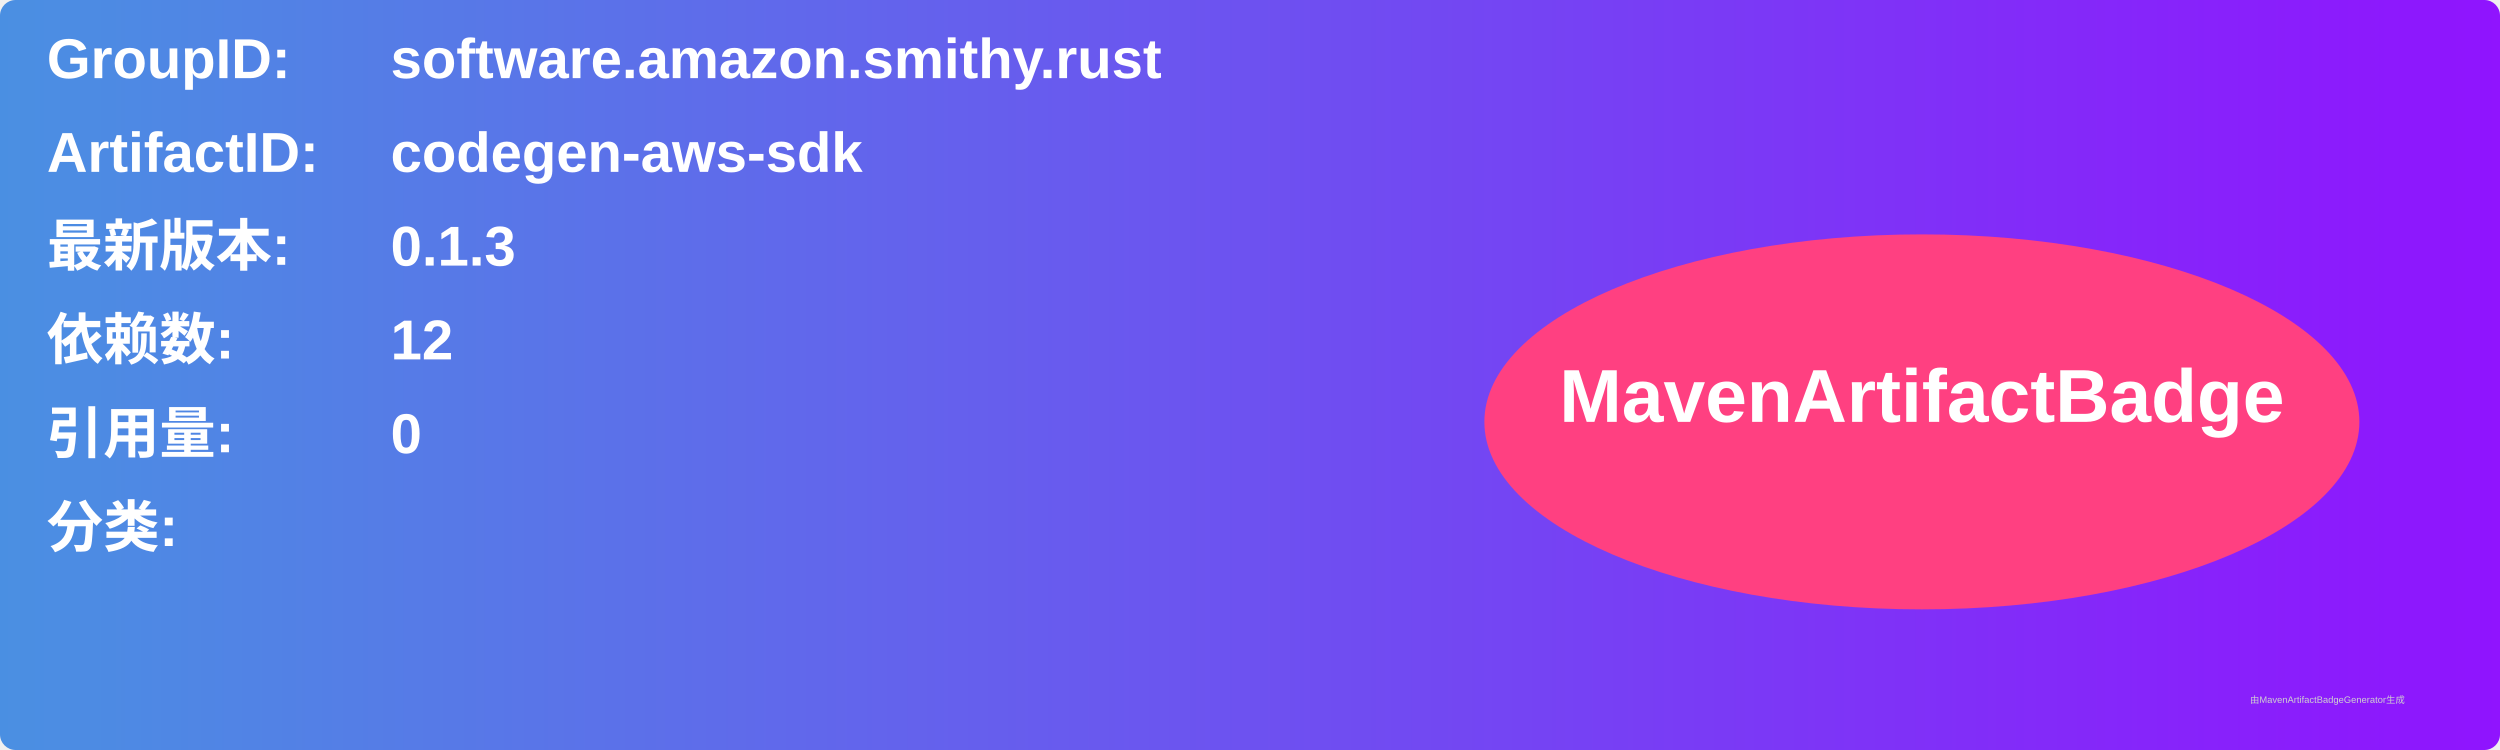
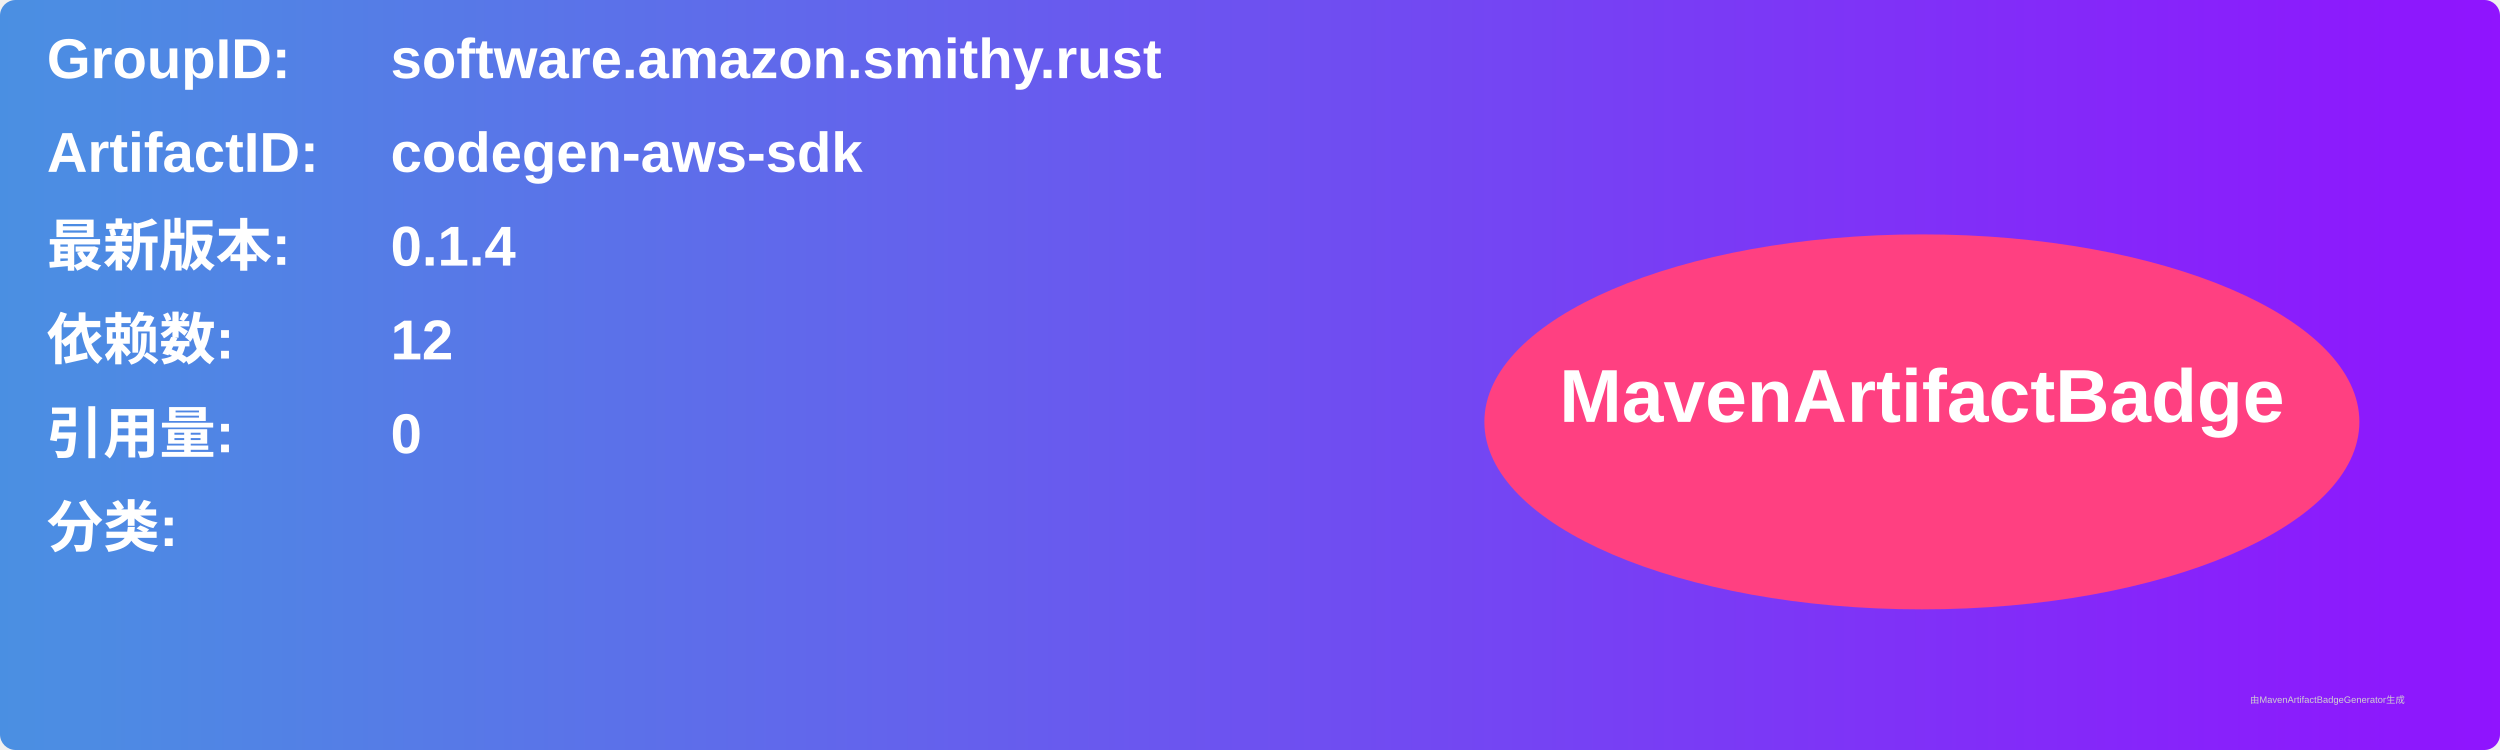
<svg xmlns="http://www.w3.org/2000/svg" width="800" height="240" viewBox="0 0 800 240">
  <linearGradient id="grad" x1="0%" y1="0%" x2="100%" y2="0%">
    <stop offset="0%" stop-color="#4a90e2" />
    <stop offset="100%" stop-color="#9013fe" />
  </linearGradient>
  <rect width="100%" height="100%" rx="5" ry="5" fill="url(#grad)" />
  <g transform="translate(15, 15)">
    <text x="0" y="10" font-family="Arial" font-size="18" fill="white" font-weight="bold" width="260">GroupID:</text>
    <text x="110" y="10" font-family="Arial" font-size="18" fill="white" font-weight="bold" width="460">software.amazon.smithy.rust</text>
    <text x="0" y="40" font-family="Arial" font-size="18" fill="white" font-weight="bold" width="260">ArtifactID:</text>
    <text x="110" y="40" font-family="Arial" font-size="18" fill="white" font-weight="bold" width="460">codegen-aws-sdk</text>
    <text x="0" y="70" font-family="Arial" font-size="18" fill="white" font-weight="bold">最新版本:</text>
    <text x="110" y="70" font-family="Arial" font-size="18" fill="white" font-weight="bold">
-       <tspan font-weight="bold">0.1.3</tspan>
+       <tspan font-weight="bold">0.1.4</tspan>
    </text>
    <text x="0" y="100" font-family="Arial" font-size="18" fill="white" font-weight="bold">依赖数: </text>
    <text x="110" y="100" font-family="Arial" font-size="18" fill="white">
      <tspan font-weight="bold">12</tspan>
    </text>
    <text x="0" y="130" font-family="Arial" font-size="18" fill="white" font-weight="bold">引用量: </text>
    <text x="110" y="130" font-family="Arial" font-size="18" fill="white">
      <tspan font-weight="bold">0</tspan>
    </text>
    <text x="0" y="160" font-family="Arial" font-size="18" fill="white" font-weight="bold">分类:</text>
    <text x="10" y="190" font-family="Arial" font-size="10" fill="white">
      <tspan font-weight="bold" />
    </text>
    <ellipse cx="600" cy="120" rx="140" ry="60" fill="#ff4081" />
    <text x="600" y="120" text-anchor="middle" font-family="Arial" font-size="24" fill="white" font-weight="bold">MavenArtifactBadge</text>
  </g>
  <text x="720" y="225" font-family="Arial" font-size="3" fill="#d0d0d0">由MavenArtifactBadgeGenerator生成</text>
</svg>
